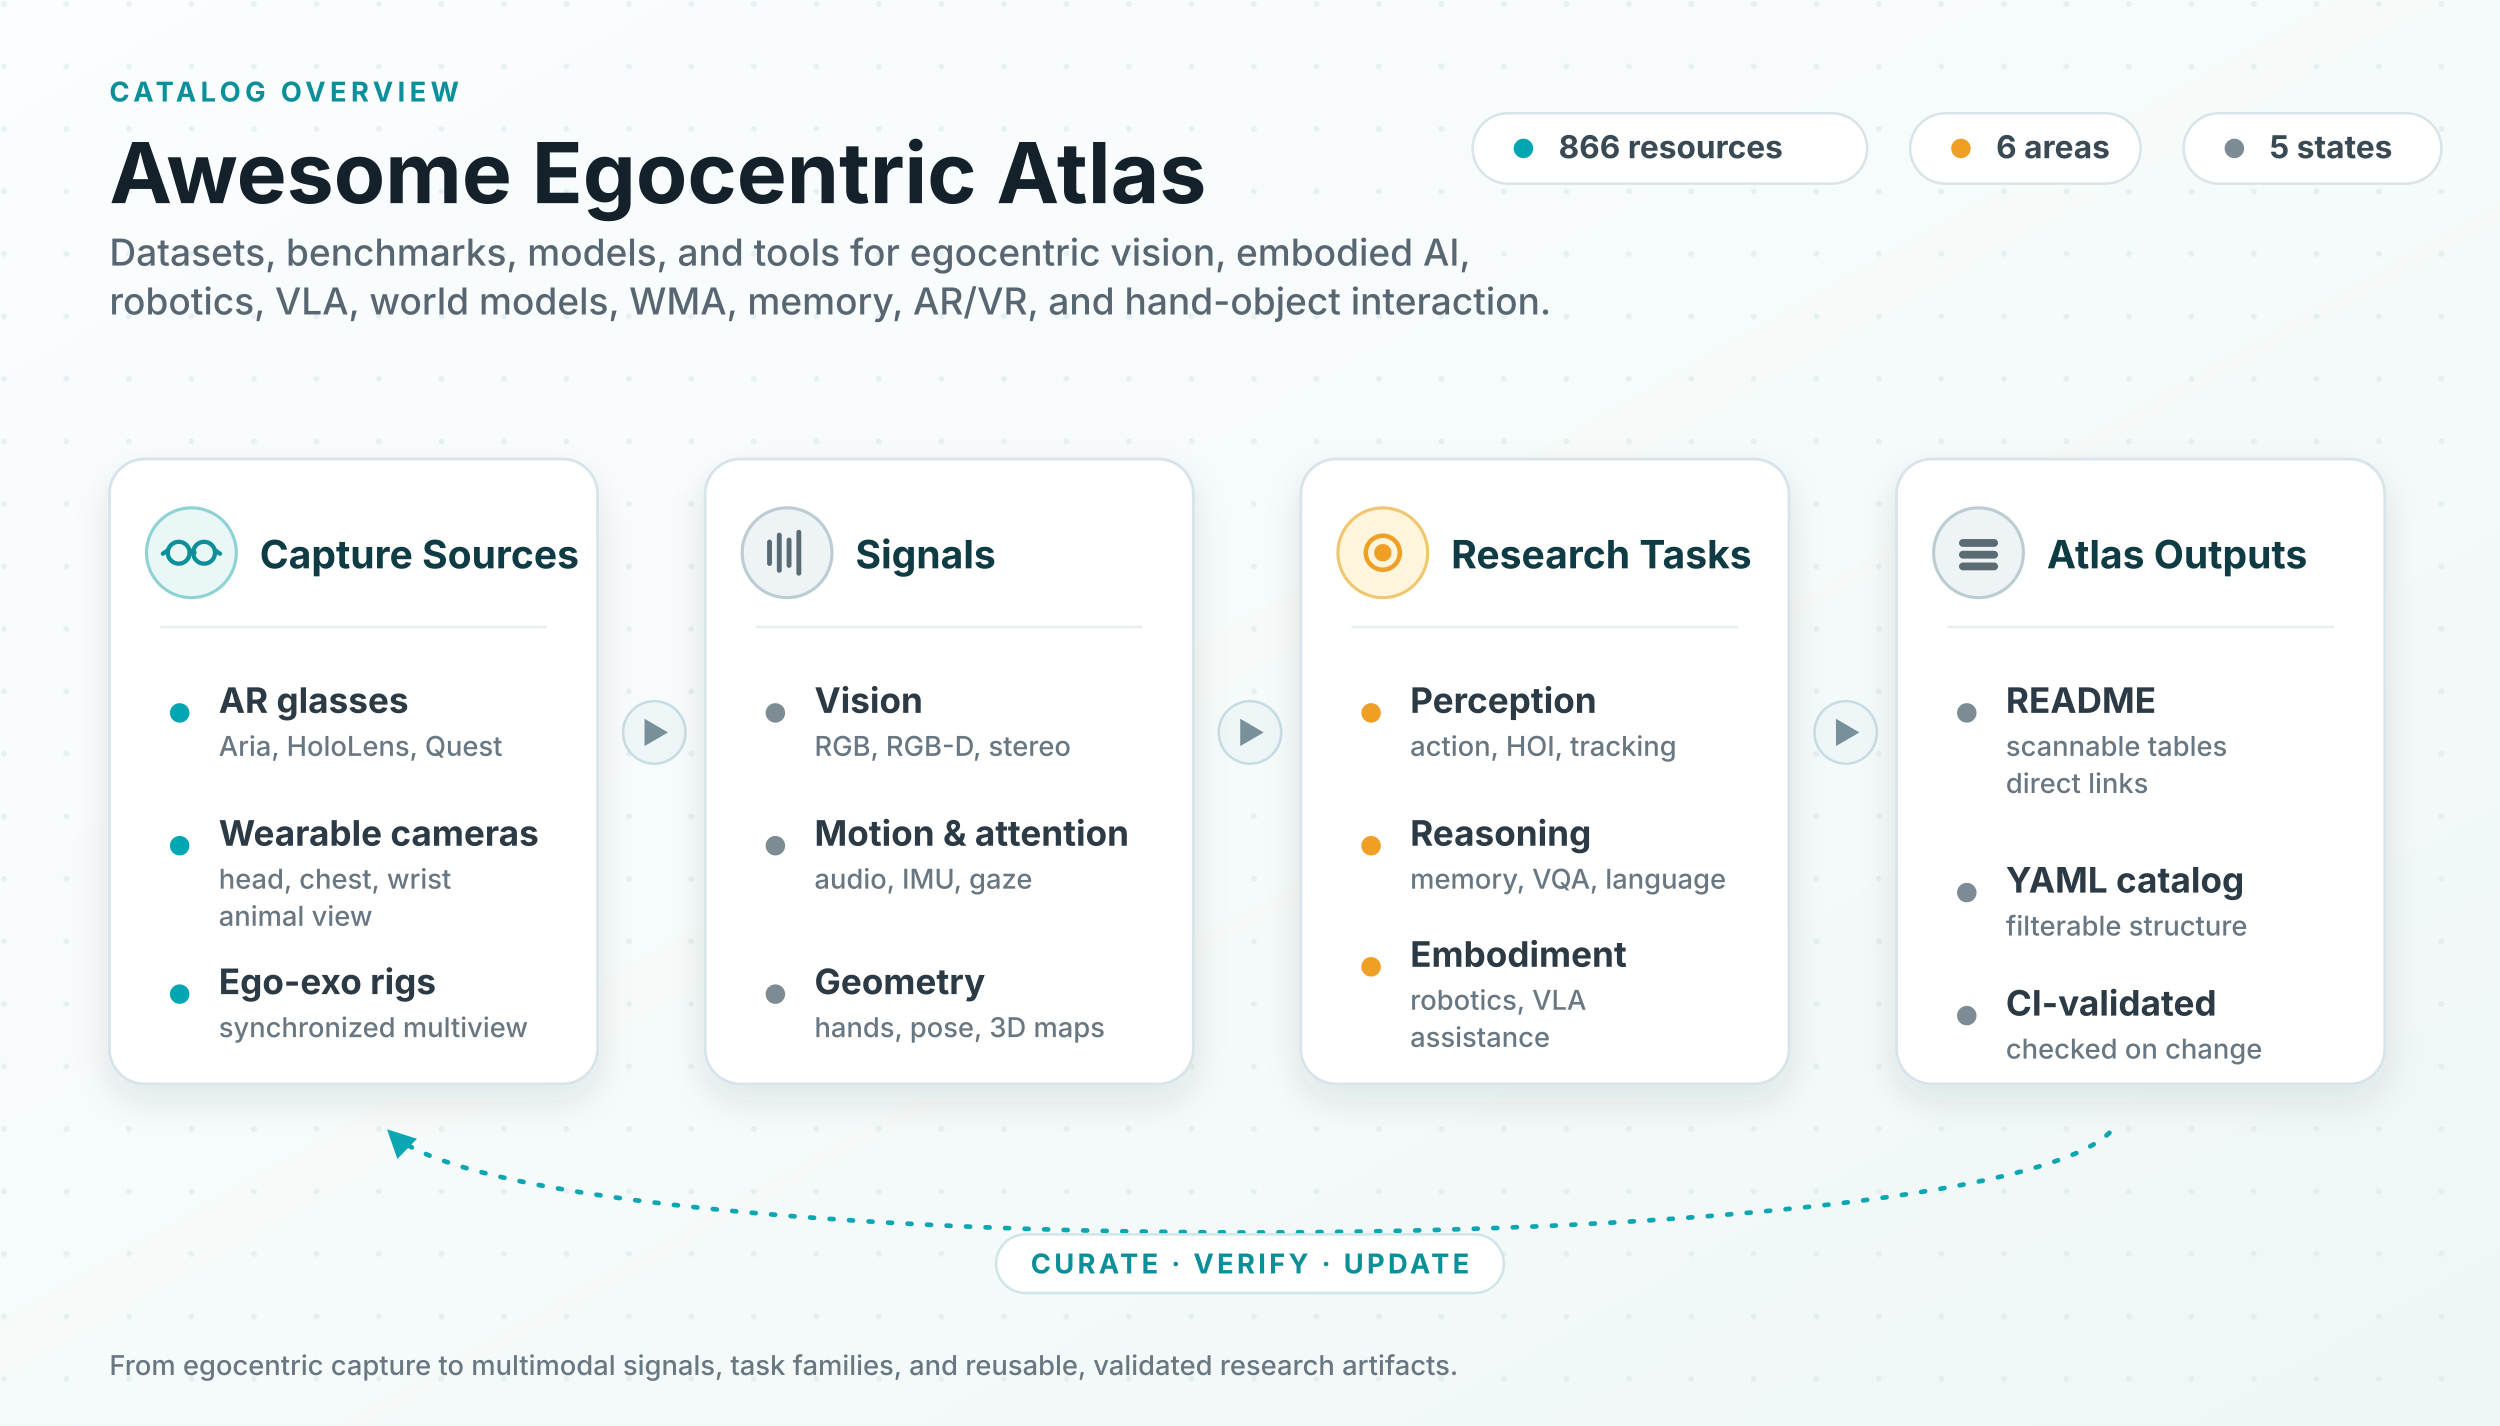
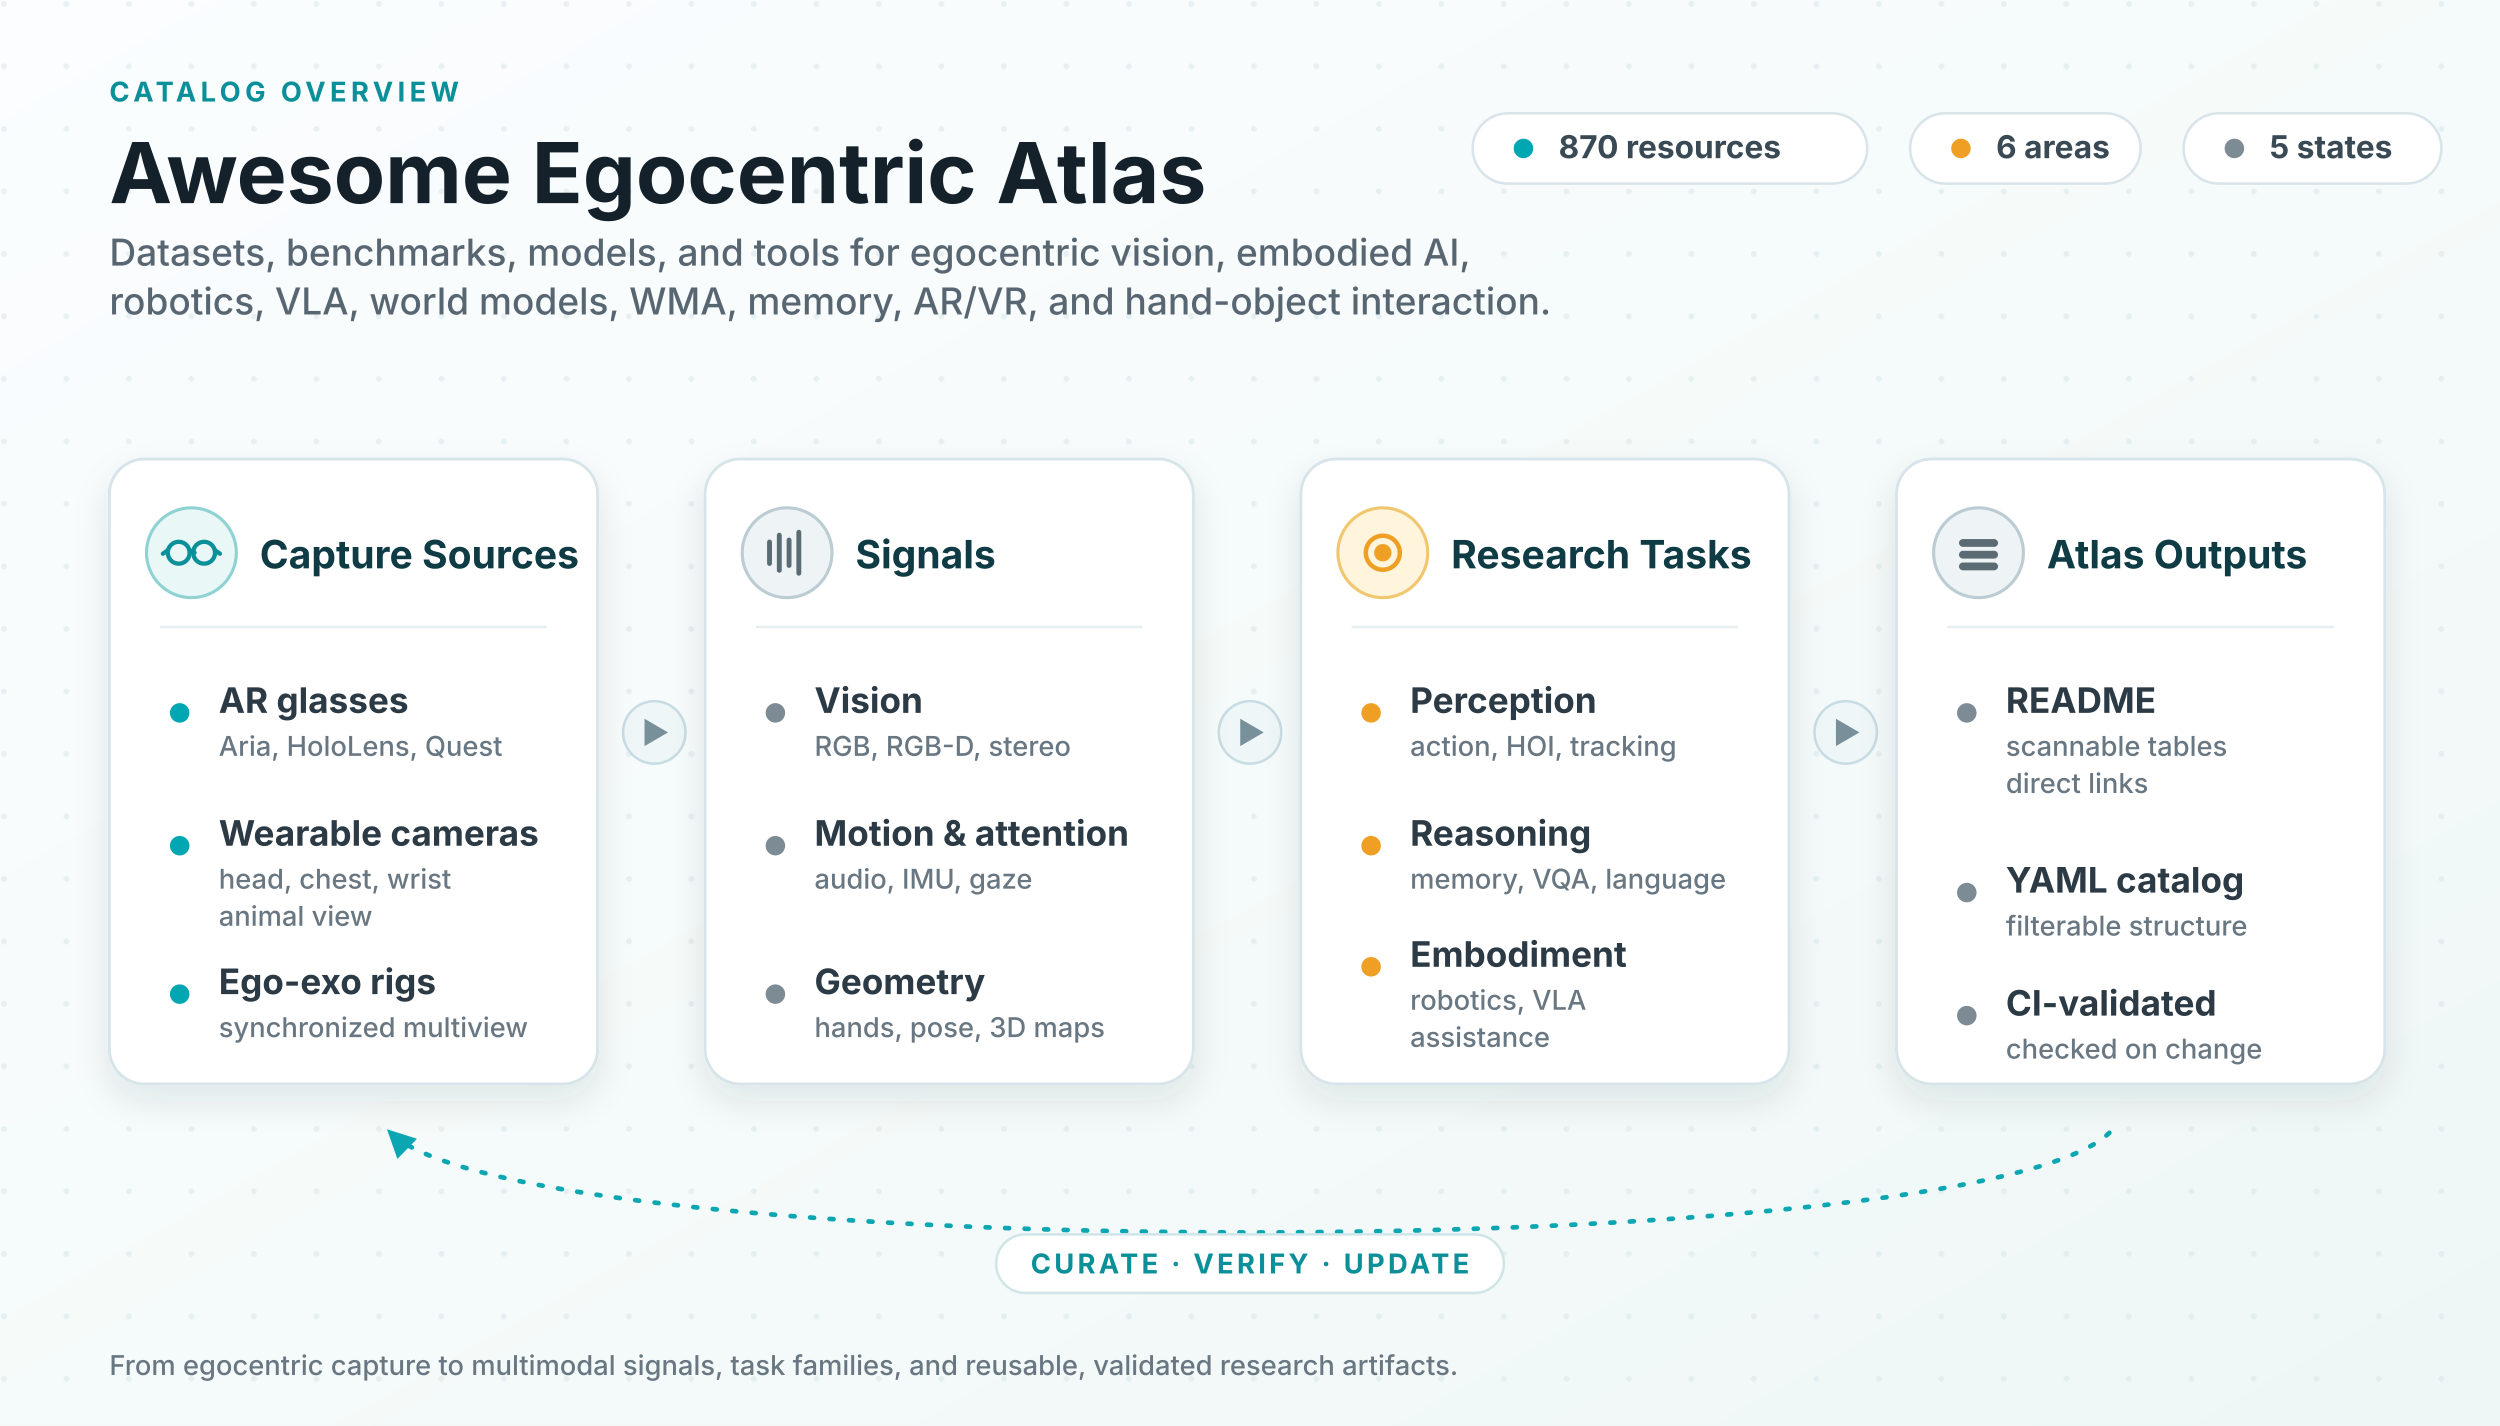
<svg xmlns="http://www.w3.org/2000/svg" viewBox="0 0 1280 730" role="img" aria-labelledby="title desc">
  <defs>
    <linearGradient id="bg" x1="0" x2="1" y1="0" y2="1">
      <stop offset="0" stop-color="#fbfdff" />
      <stop offset="0.62" stop-color="#f4faf9" />
      <stop offset="1" stop-color="#eef7f6" />
    </linearGradient>
    <pattern id="dots" width="32" height="32" patternUnits="userSpaceOnUse">
      <circle cx="2" cy="2" r="1.5" fill="#cfe0e4" opacity="0.42" />
    </pattern>
    <filter id="shadow" x="-13%" y="-14%" width="126%" height="138%">
      <feDropShadow dx="0" dy="8" stdDeviation="9" flood-color="#0f2a33" flood-opacity="0.10" />
    </filter>
    <marker id="loopArrow" viewBox="0 0 10 10" refX="8.2" refY="5" markerWidth="6" markerHeight="6" orient="auto-start-reverse">
      <path d="M0 0 L10 5 L0 10 z" fill="#0aa6b2" />
    </marker>
    <style>
      .ink { fill: #14212b; }
      .sub { fill: #586672; }
      .title { font: 700 43px system-ui, -apple-system, "Segoe UI", sans-serif; }
      .subtitle { font: 500 19px system-ui, -apple-system, "Segoe UI", sans-serif; }
      .kicker { font: 700 14px system-ui, -apple-system, "Segoe UI", sans-serif; fill: #0b8f98; letter-spacing: .16em; }
      .panel { fill: #ffffff; stroke: #d7e4e9; stroke-width: 1.5; filter: url(#shadow); }
      .ph { font: 700 20px system-ui, -apple-system, "Segoe UI", sans-serif; fill: #0f3b45; }
      .row { font: 650 18px system-ui, -apple-system, "Segoe UI", sans-serif; fill: #2b3a44; }
      .rowsub { font: 500 14px system-ui, -apple-system, "Segoe UI", sans-serif; fill: #697782; }
      .divider { stroke: #e6eef1; stroke-width: 1.3; }
      .chip { fill: #ffffff; stroke: #d8e4e9; stroke-width: 1.3; }
      .chiptext { font: 650 16.2px system-ui, -apple-system, "Segoe UI", sans-serif; fill: #3a4a54; }
      .flowBadge { fill: #eef6f8; stroke: #c7dce3; stroke-width: 1.3; }
      .flowGlyph { fill: #78909a; }
      .loop { stroke: #0aa6b2; stroke-width: 2.4; fill: none; stroke-dasharray: 2 8; stroke-linecap: round; }
      .dotT { fill: #00a6b2; }
      .dotA { fill: #ef9f24; }
      .dotN { fill: #7c8b94; }
      .loopText { font: 700 14px system-ui, -apple-system, "Segoe UI", sans-serif; fill: #0b8f98; letter-spacing: .12em; }
    </style>
  </defs>
  <rect width="1280" height="730" fill="url(#bg)" />
  <rect width="1280" height="730" fill="url(#dots)" />
  <text class="kicker" x="56" y="52">CATALOG OVERVIEW</text>
  <text class="title ink" x="56" y="104">Awesome Egocentric Atlas</text>
  <text class="subtitle sub" x="56" y="136">
    <tspan x="56" y="136">Datasets, benchmarks, models, and tools for egocentric vision, embodied AI,</tspan>
    <tspan x="56" y="161">robotics, VLA, world models, WMA, memory, AR/VR, and hand-object interaction.</tspan>
  </text>
  <g>
    <rect class="chip" x="754" y="58" width="202" height="36" rx="18" />
    <circle class="dotT" cx="780" cy="76" r="5" />
-     <text class="chiptext" x="798" y="81">866 resources</text>
+     <text class="chiptext" x="798" y="81">870 resources</text>
    <rect class="chip" x="978" y="58" width="118" height="36" rx="18" />
    <circle class="dotA" cx="1004" cy="76" r="5" />
    <text class="chiptext" x="1022" y="81">6 areas</text>
    <rect class="chip" x="1118" y="58" width="132" height="36" rx="18" />
    <circle class="dotN" cx="1144" cy="76" r="5" />
    <text class="chiptext" x="1162" y="81">5 states</text>
  </g>
  <g transform="translate(335 375)">
    <circle class="flowBadge" cx="0" cy="0" r="16" />
    <path class="flowGlyph" d="M-5 -7 L7 0 L-5 7 z" />
  </g>
  <g transform="translate(640 375)">
    <circle class="flowBadge" cx="0" cy="0" r="16" />
    <path class="flowGlyph" d="M-5 -7 L7 0 L-5 7 z" />
  </g>
  <g transform="translate(945 375)">
    <circle class="flowBadge" cx="0" cy="0" r="16" />
    <path class="flowGlyph" d="M-5 -7 L7 0 L-5 7 z" />
  </g>
  <g transform="translate(56 235)">
    <rect class="panel" width="250" height="320" rx="18" />
    <circle cx="42" cy="48" r="23" fill="#e9f7f7" stroke="#8fd2d4" stroke-width="1.6" />
    <g stroke="#0b8f98" stroke-width="2.2" fill="none" stroke-linecap="round">
      <circle cx="35.5" cy="48" r="5.6" />
      <circle cx="48.5" cy="48" r="5.6" />
      <path d="M41.2 48 q1.2 -2 2.4 0" />
      <path d="M29.8 46.8 l-2.4 1.7 M54.2 46.8 l2.4 1.7" />
    </g>
    <text class="ph" x="77" y="56">Capture Sources</text>
    <line class="divider" x1="26" y1="86" x2="224" y2="86" />
    <circle class="dotT" cx="36" cy="130" r="5" />
    <text class="row" x="56" y="130">AR glasses</text>
    <text class="rowsub" x="56" y="152">Aria, HoloLens, Quest</text>
    <circle class="dotT" cx="36" cy="198" r="5" />
    <text class="row" x="56" y="198">Wearable cameras</text>
    <text class="rowsub" x="56" y="220">head, chest, wrist</text>
    <text class="rowsub" x="56" y="239">animal view</text>
    <circle class="dotT" cx="36" cy="274" r="5" />
    <text class="row" x="56" y="274">Ego-exo rigs</text>
    <text class="rowsub" x="56" y="296">synchronized multiview</text>
  </g>
  <g transform="translate(361 235)">
    <rect class="panel" width="250" height="320" rx="18" />
    <circle cx="42" cy="48" r="23" fill="#eef3f5" stroke="#bcccd3" stroke-width="1.6" />
    <g stroke="#5b6b73" stroke-width="2.5" stroke-linecap="round">
      <line x1="33" y1="53.5" x2="33" y2="42.5" />
      <line x1="38" y1="57" x2="38" y2="39" />
      <line x1="43" y1="54.5" x2="43" y2="41.5" />
      <line x1="48" y1="58.5" x2="48" y2="37.5" />
    </g>
    <text class="ph" x="77" y="56">Signals</text>
    <line class="divider" x1="26" y1="86" x2="224" y2="86" />
    <circle class="dotN" cx="36" cy="130" r="5" />
    <text class="row" x="56" y="130">Vision</text>
    <text class="rowsub" x="56" y="152">RGB, RGB-D, stereo</text>
    <circle class="dotN" cx="36" cy="198" r="5" />
    <text class="row" x="56" y="198">Motion &amp; attention</text>
    <text class="rowsub" x="56" y="220">audio, IMU, gaze</text>
    <circle class="dotN" cx="36" cy="274" r="5" />
    <text class="row" x="56" y="274">Geometry</text>
    <text class="rowsub" x="56" y="296">hands, pose, 3D maps</text>
  </g>
  <g transform="translate(666 235)">
    <rect class="panel" width="250" height="320" rx="18" />
    <circle cx="42" cy="48" r="23" fill="#fff4dc" stroke="#f0c66f" stroke-width="1.6" />
    <g stroke="#ef9f24" stroke-width="2.3" fill="none">
      <circle cx="42" cy="48" r="8.7" />
      <circle cx="42" cy="48" r="3.3" fill="#ef9f24" />
    </g>
    <text class="ph" x="77" y="56">Research Tasks</text>
    <line class="divider" x1="26" y1="86" x2="224" y2="86" />
    <circle class="dotA" cx="36" cy="130" r="5" />
    <text class="row" x="56" y="130">Perception</text>
    <text class="rowsub" x="56" y="152">action, HOI, tracking</text>
    <circle class="dotA" cx="36" cy="198" r="5" />
    <text class="row" x="56" y="198">Reasoning</text>
    <text class="rowsub" x="56" y="220">memory, VQA, language</text>
    <circle class="dotA" cx="36" cy="260" r="5" />
    <text class="row" x="56" y="260">Embodiment</text>
    <text class="rowsub" x="56" y="282">robotics, VLA</text>
    <text class="rowsub" x="56" y="301">assistance</text>
  </g>
  <g transform="translate(971 235)">
    <rect class="panel" width="250" height="320" rx="18" />
    <circle cx="42" cy="48" r="23" fill="#eef3f5" stroke="#bcccd3" stroke-width="1.6" />
    <g fill="#5b6b73">
      <rect x="32" y="41" width="20" height="4" rx="2" />
      <rect x="32" y="47" width="20" height="4" rx="2" />
      <rect x="32" y="53" width="20" height="4" rx="2" />
    </g>
    <text class="ph" x="77" y="56">Atlas Outputs</text>
    <line class="divider" x1="26" y1="86" x2="224" y2="86" />
    <circle class="dotN" cx="36" cy="130" r="5" />
    <text class="row" x="56" y="130">README</text>
    <text class="rowsub" x="56" y="152">scannable tables</text>
    <text class="rowsub" x="56" y="171">direct links</text>
    <circle class="dotN" cx="36" cy="222" r="5" />
    <text class="row" x="56" y="222">YAML catalog</text>
    <text class="rowsub" x="56" y="244">filterable structure</text>
    <circle class="dotN" cx="36" cy="285" r="5" />
    <text class="row" x="56" y="285">CI-validated</text>
    <text class="rowsub" x="56" y="307">checked on change</text>
  </g>
  <path class="loop" d="M1080 580 C1010 648 270 648 200 580" marker-end="url(#loopArrow)" />
  <rect x="510" y="632" width="260" height="30" rx="15" fill="#ffffff" stroke="#cfe6e8" stroke-width="1.3" />
  <text class="loopText" x="640" y="652" text-anchor="middle">CURATE · VERIFY · UPDATE</text>
  <text class="rowsub" x="56" y="704">From egocentric capture to multimodal signals, task families, and reusable, validated research artifacts.</text>
</svg>
